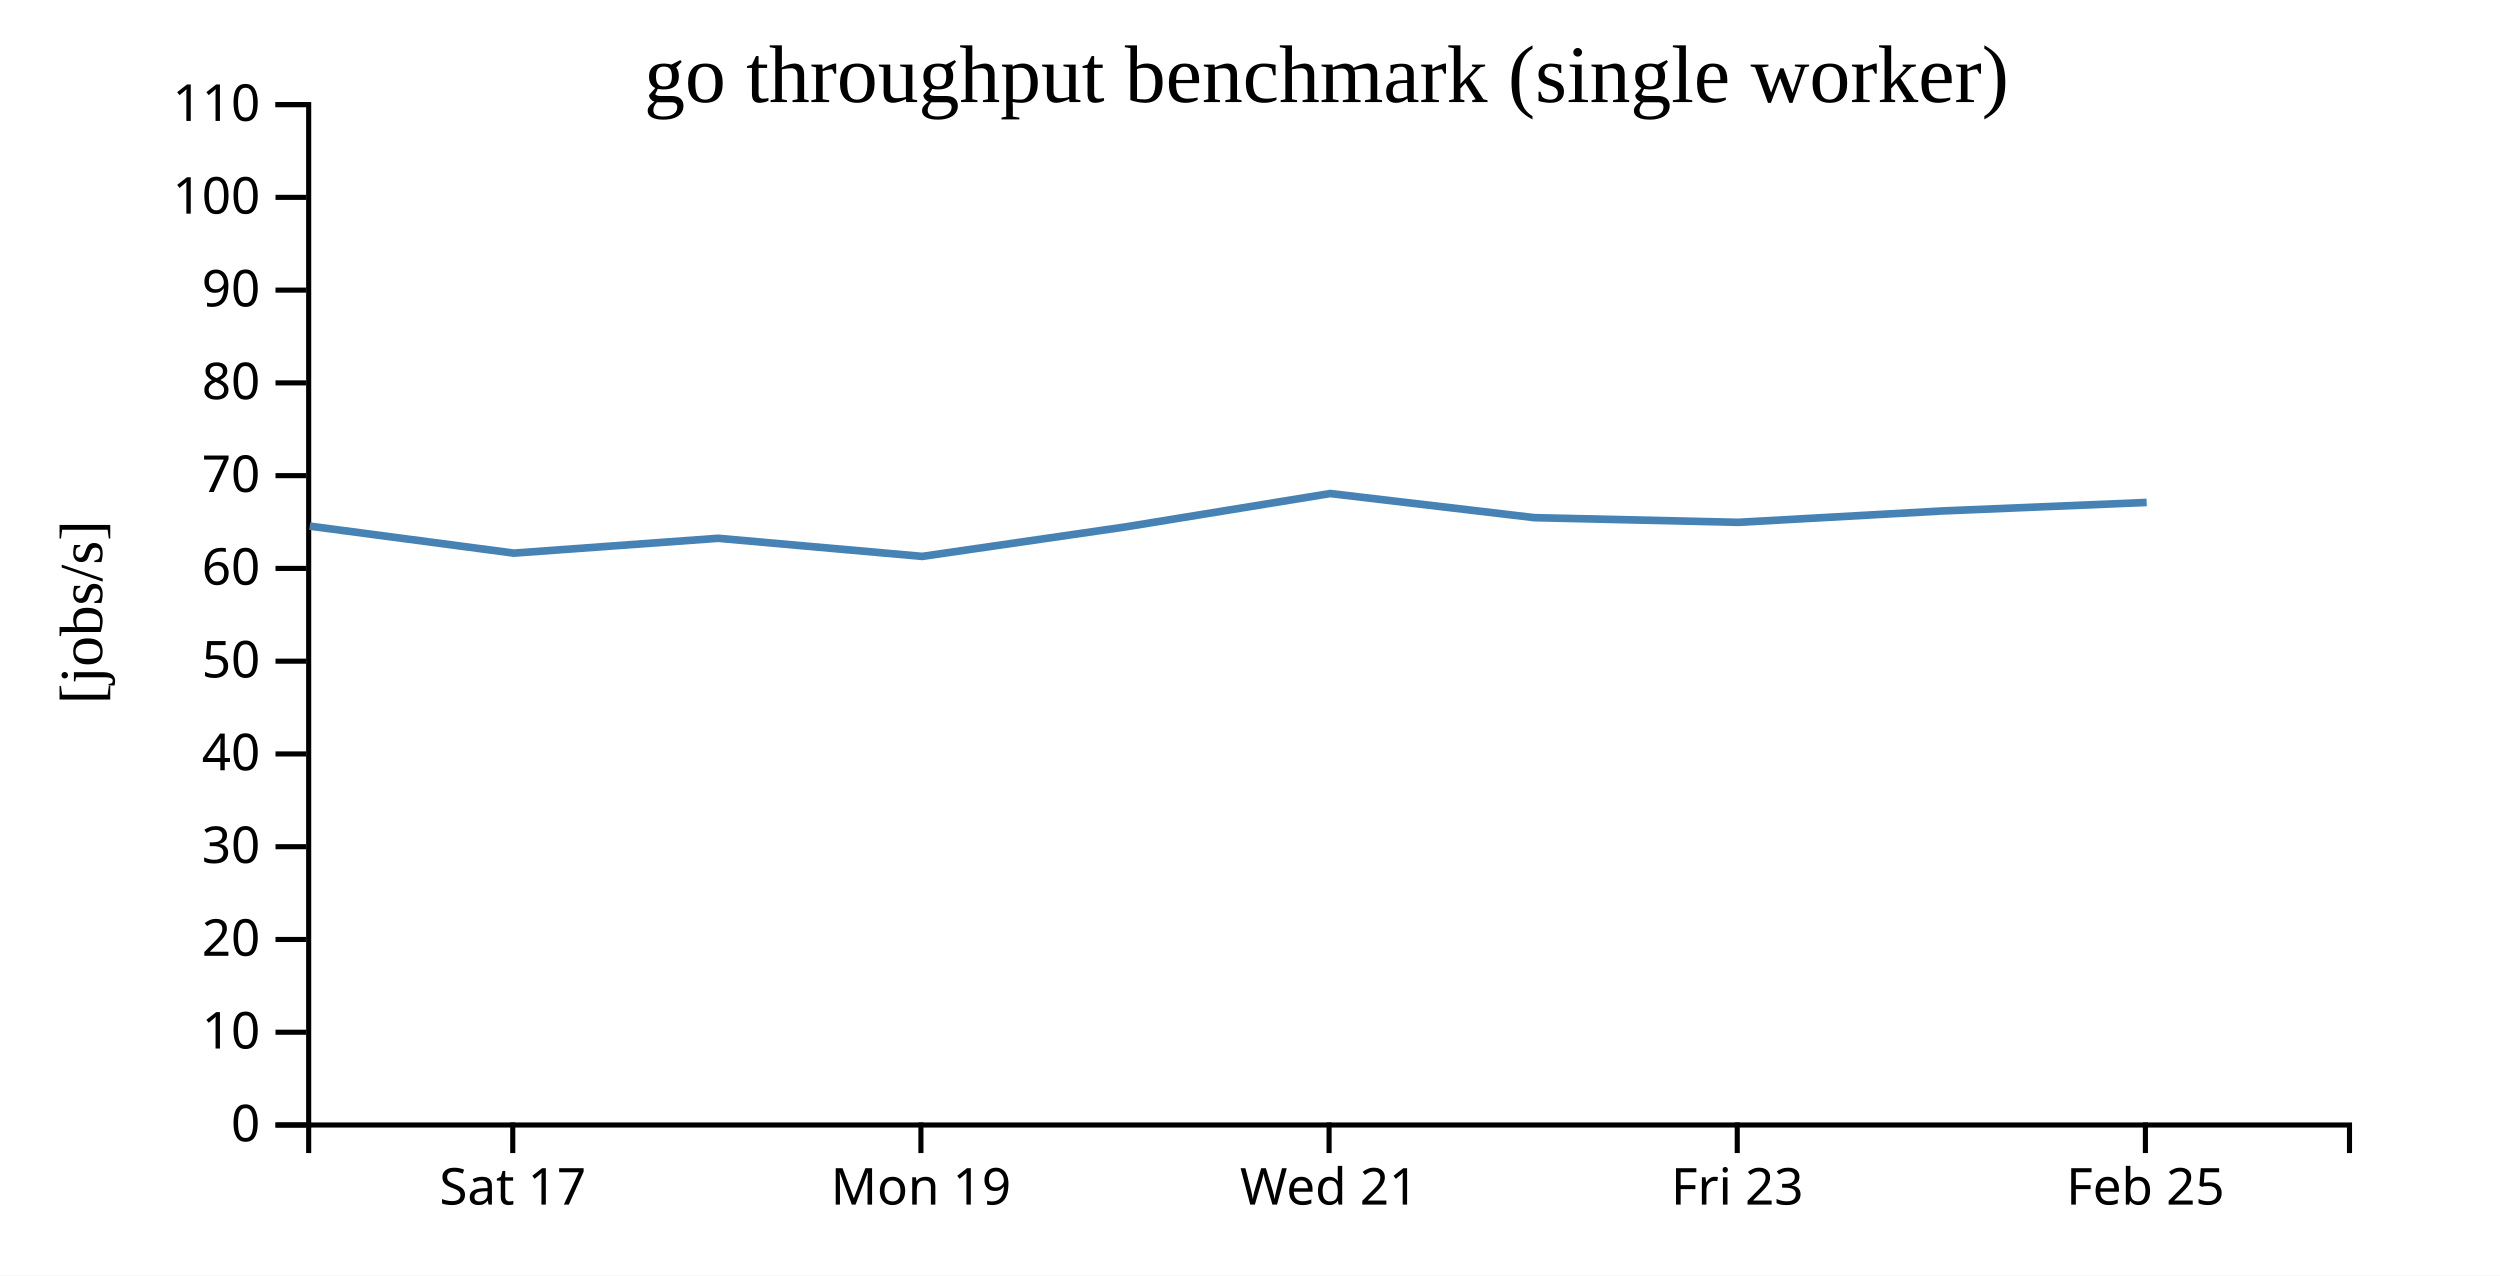
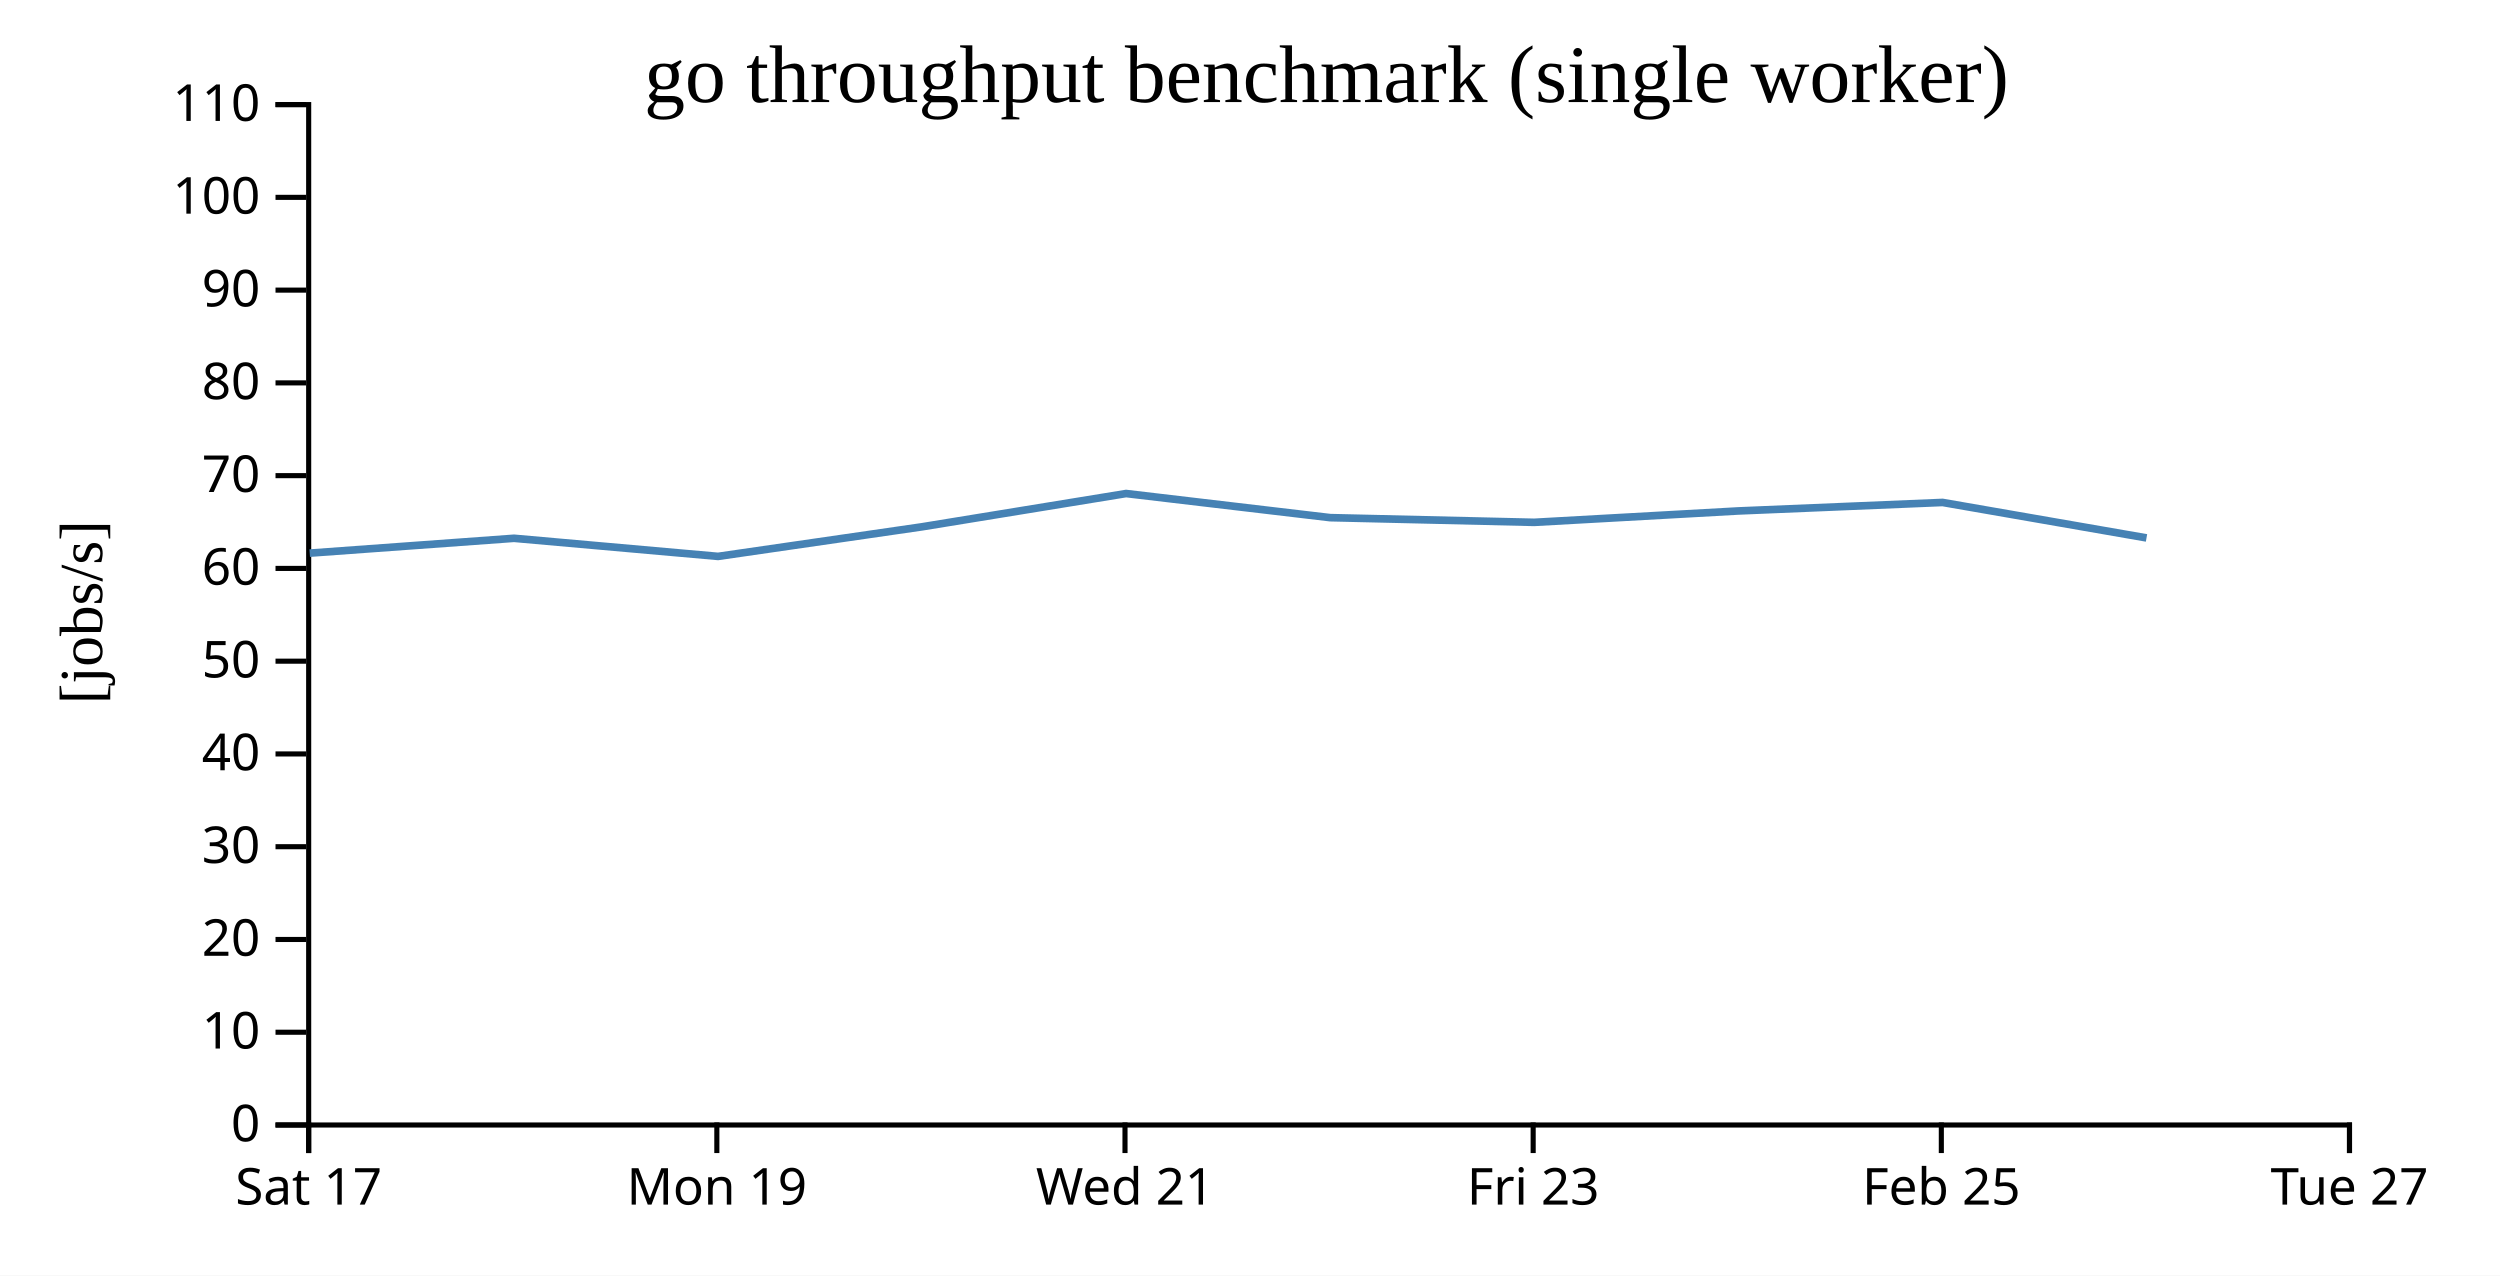
<svg xmlns="http://www.w3.org/2000/svg" width="490" height="250">
  <rect width="100%" height="100%" fill="white" />
  <g transform="translate(60,20)">
    <g transform="translate(0,200)" fill="none" font-size="10" font-family="sans-serif" text-anchor="middle">
      <path class="domain" stroke="currentColor" d="M0.5,6V0.5H400.5V6" />
-       <g class="tick" opacity="1" transform="translate(40.5,0)">
+       <g class="tick" opacity="1" transform="translate(0.5,0)">
        <line stroke="currentColor" y2="6" />
        <text fill="currentColor" y="9" dy="0.71em">Sat 17</text>
      </g>
-       <g class="tick" opacity="1" transform="translate(120.5,0)">
+       <g class="tick" opacity="1" transform="translate(80.5,0)">
        <line stroke="currentColor" y2="6" />
        <text fill="currentColor" y="9" dy="0.71em">Mon 19</text>
      </g>
-       <g class="tick" opacity="1" transform="translate(200.5,0)">
+       <g class="tick" opacity="1" transform="translate(160.5,0)">
        <line stroke="currentColor" y2="6" />
        <text fill="currentColor" y="9" dy="0.71em">Wed 21</text>
      </g>
-       <g class="tick" opacity="1" transform="translate(280.5,0)">
+       <g class="tick" opacity="1" transform="translate(240.5,0)">
        <line stroke="currentColor" y2="6" />
        <text fill="currentColor" y="9" dy="0.71em">Fri 23</text>
      </g>
-       <g class="tick" opacity="1" transform="translate(360.5,0)">
+       <g class="tick" opacity="1" transform="translate(320.5,0)">
        <line stroke="currentColor" y2="6" />
        <text fill="currentColor" y="9" dy="0.71em">Feb 25</text>
+       </g>
+       <g class="tick" opacity="1" transform="translate(400.5,0)">
+         <line stroke="currentColor" y2="6" />
+         <text fill="currentColor" y="9" dy="0.71em">Tue 27</text>
      </g>
    </g>
    <g fill="none" font-size="10" font-family="sans-serif" text-anchor="end">
      <path class="domain" stroke="currentColor" d="M-6,200.5H0.5V0.5H-6" />
      <g class="tick" opacity="1" transform="translate(0,200.5)">
        <line stroke="currentColor" x2="-6" />
        <text fill="currentColor" x="-9" dy="0.32em">0</text>
      </g>
      <g class="tick" opacity="1" transform="translate(0,182.3182)">
        <line stroke="currentColor" x2="-6" />
        <text fill="currentColor" x="-9" dy="0.32em">10</text>
      </g>
      <g class="tick" opacity="1" transform="translate(0,164.1364)">
        <line stroke="currentColor" x2="-6" />
        <text fill="currentColor" x="-9" dy="0.32em">20</text>
      </g>
      <g class="tick" opacity="1" transform="translate(0,145.9545)">
        <line stroke="currentColor" x2="-6" />
        <text fill="currentColor" x="-9" dy="0.32em">30</text>
      </g>
      <g class="tick" opacity="1" transform="translate(0,127.7727)">
        <line stroke="currentColor" x2="-6" />
        <text fill="currentColor" x="-9" dy="0.32em">40</text>
      </g>
      <g class="tick" opacity="1" transform="translate(0,109.5909)">
        <line stroke="currentColor" x2="-6" />
        <text fill="currentColor" x="-9" dy="0.32em">50</text>
      </g>
      <g class="tick" opacity="1" transform="translate(0,91.40909)">
        <line stroke="currentColor" x2="-6" />
        <text fill="currentColor" x="-9" dy="0.32em">60</text>
      </g>
      <g class="tick" opacity="1" transform="translate(0,73.22727)">
        <line stroke="currentColor" x2="-6" />
        <text fill="currentColor" x="-9" dy="0.32em">70</text>
      </g>
      <g class="tick" opacity="1" transform="translate(0,55.04545)">
        <line stroke="currentColor" x2="-6" />
        <text fill="currentColor" x="-9" dy="0.32em">80</text>
      </g>
      <g class="tick" opacity="1" transform="translate(0,36.86364)">
        <line stroke="currentColor" x2="-6" />
        <text fill="currentColor" x="-9" dy="0.32em">90</text>
      </g>
      <g class="tick" opacity="1" transform="translate(0,18.68182)">
        <line stroke="currentColor" x2="-6" />
        <text fill="currentColor" x="-9" dy="0.32em">100</text>
      </g>
      <g class="tick" opacity="1" transform="translate(0,0.5)">
        <line stroke="currentColor" x2="-6" />
        <text fill="currentColor" x="-9" dy="0.32em">110</text>
      </g>
    </g>
    <text text-anchor="middle" style="font-size: 12px" transform="rotate(-90)" y="-40" x="-100">[jobs/s]</text>
    <text text-anchor="middle" style="font-size: 16px" y="0" x="200">go throughput benchmark (single worker)</text>
-     <path fill="none" stroke="steelblue" stroke-width="1.5" d="M0.702,83.12L40.7,88.414L80.746,85.505L120.734,89.054L160.707,83.255L200.714,76.733L240.716,81.459L280.7,82.379L320.692,80.146L360.743,78.48" />
+     <path fill="none" stroke="steelblue" stroke-width="1.5" d="M0.7,88.414L40.746,85.505L80.734,89.054L120.707,83.255L160.714,76.733L200.716,81.459L240.7,82.379L280.692,80.146L320.743,78.48L360.716,85.433" />
  </g>
</svg>
